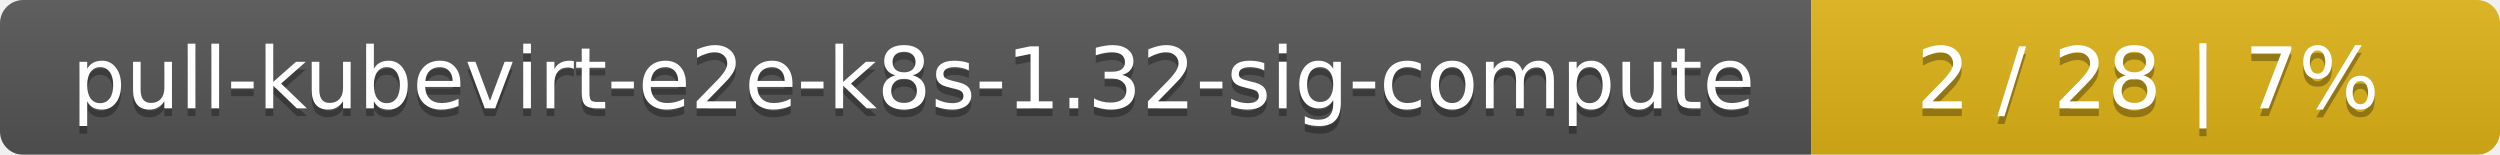
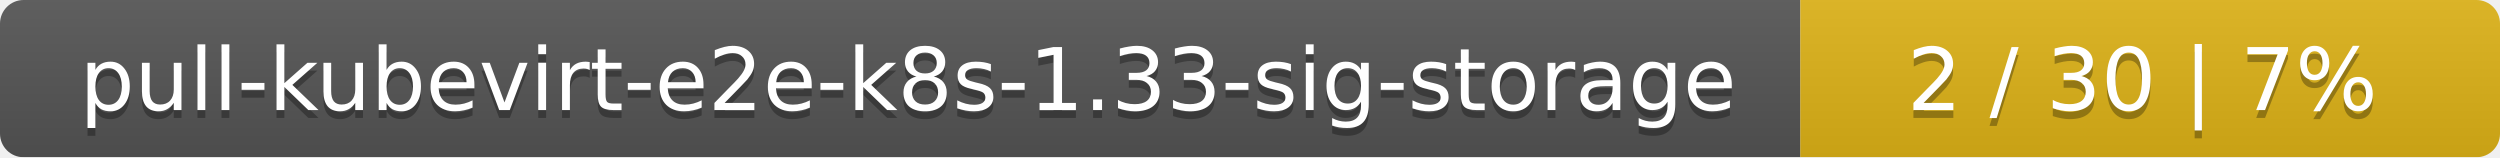
- <svg xmlns="http://www.w3.org/2000/svg" width="323" height="20">
+ <svg xmlns="http://www.w3.org/2000/svg" width="318" height="20">
  <linearGradient id="smooth" x2="0" y2="100%">
    <stop offset="0" stop-color="#bbb" stop-opacity=".1" />
    <stop offset="1" stop-opacity=".1" />
  </linearGradient>
  <mask id="round">
-     <rect width="323" height="20" rx="3" fill="#fff" />
+     <rect width="318" height="20" rx="3" fill="#fff" />
  </mask>
  <g mask="url(#round)">
-     <rect width="234" height="20" fill="#555" />
-     <rect x="234" width="89" height="20" fill="#dfb317" />
-     <rect width="323" height="20" fill="url(#smooth)" />
+     <rect width="229" height="20" fill="#555" />
+     <rect x="229" width="89" height="20" fill="#dfb317" />
+     <rect width="318" height="20" fill="url(#smooth)" />
  </g>
  <g fill="#fff" text-anchor="middle" font-family="DejaVu Sans,Verdana,Geneva,sans-serif" font-size="11">
-     <text x="118" y="15" fill="#010101" fill-opacity=".3">pull-kubevirt-e2e-k8s-1.32-sig-compute</text>
-     <text x="118" y="14">pull-kubevirt-e2e-k8s-1.32-sig-compute</text>
-     <text x="277.5" y="15" fill="#010101" fill-opacity=".3">2 / 28    |    7%</text>
-     <text x="277.5" y="14">2 / 28    |    7%</text>
+     <text x="115.5" y="15" fill="#010101" fill-opacity=".3">pull-kubevirt-e2e-k8s-1.33-sig-storage</text>
+     <text x="115.5" y="14">pull-kubevirt-e2e-k8s-1.33-sig-storage</text>
+     <text x="272.5" y="15" fill="#010101" fill-opacity=".3">2 / 30    |    7%</text>
+     <text x="272.5" y="14">2 / 30    |    7%</text>
  </g>
</svg>
